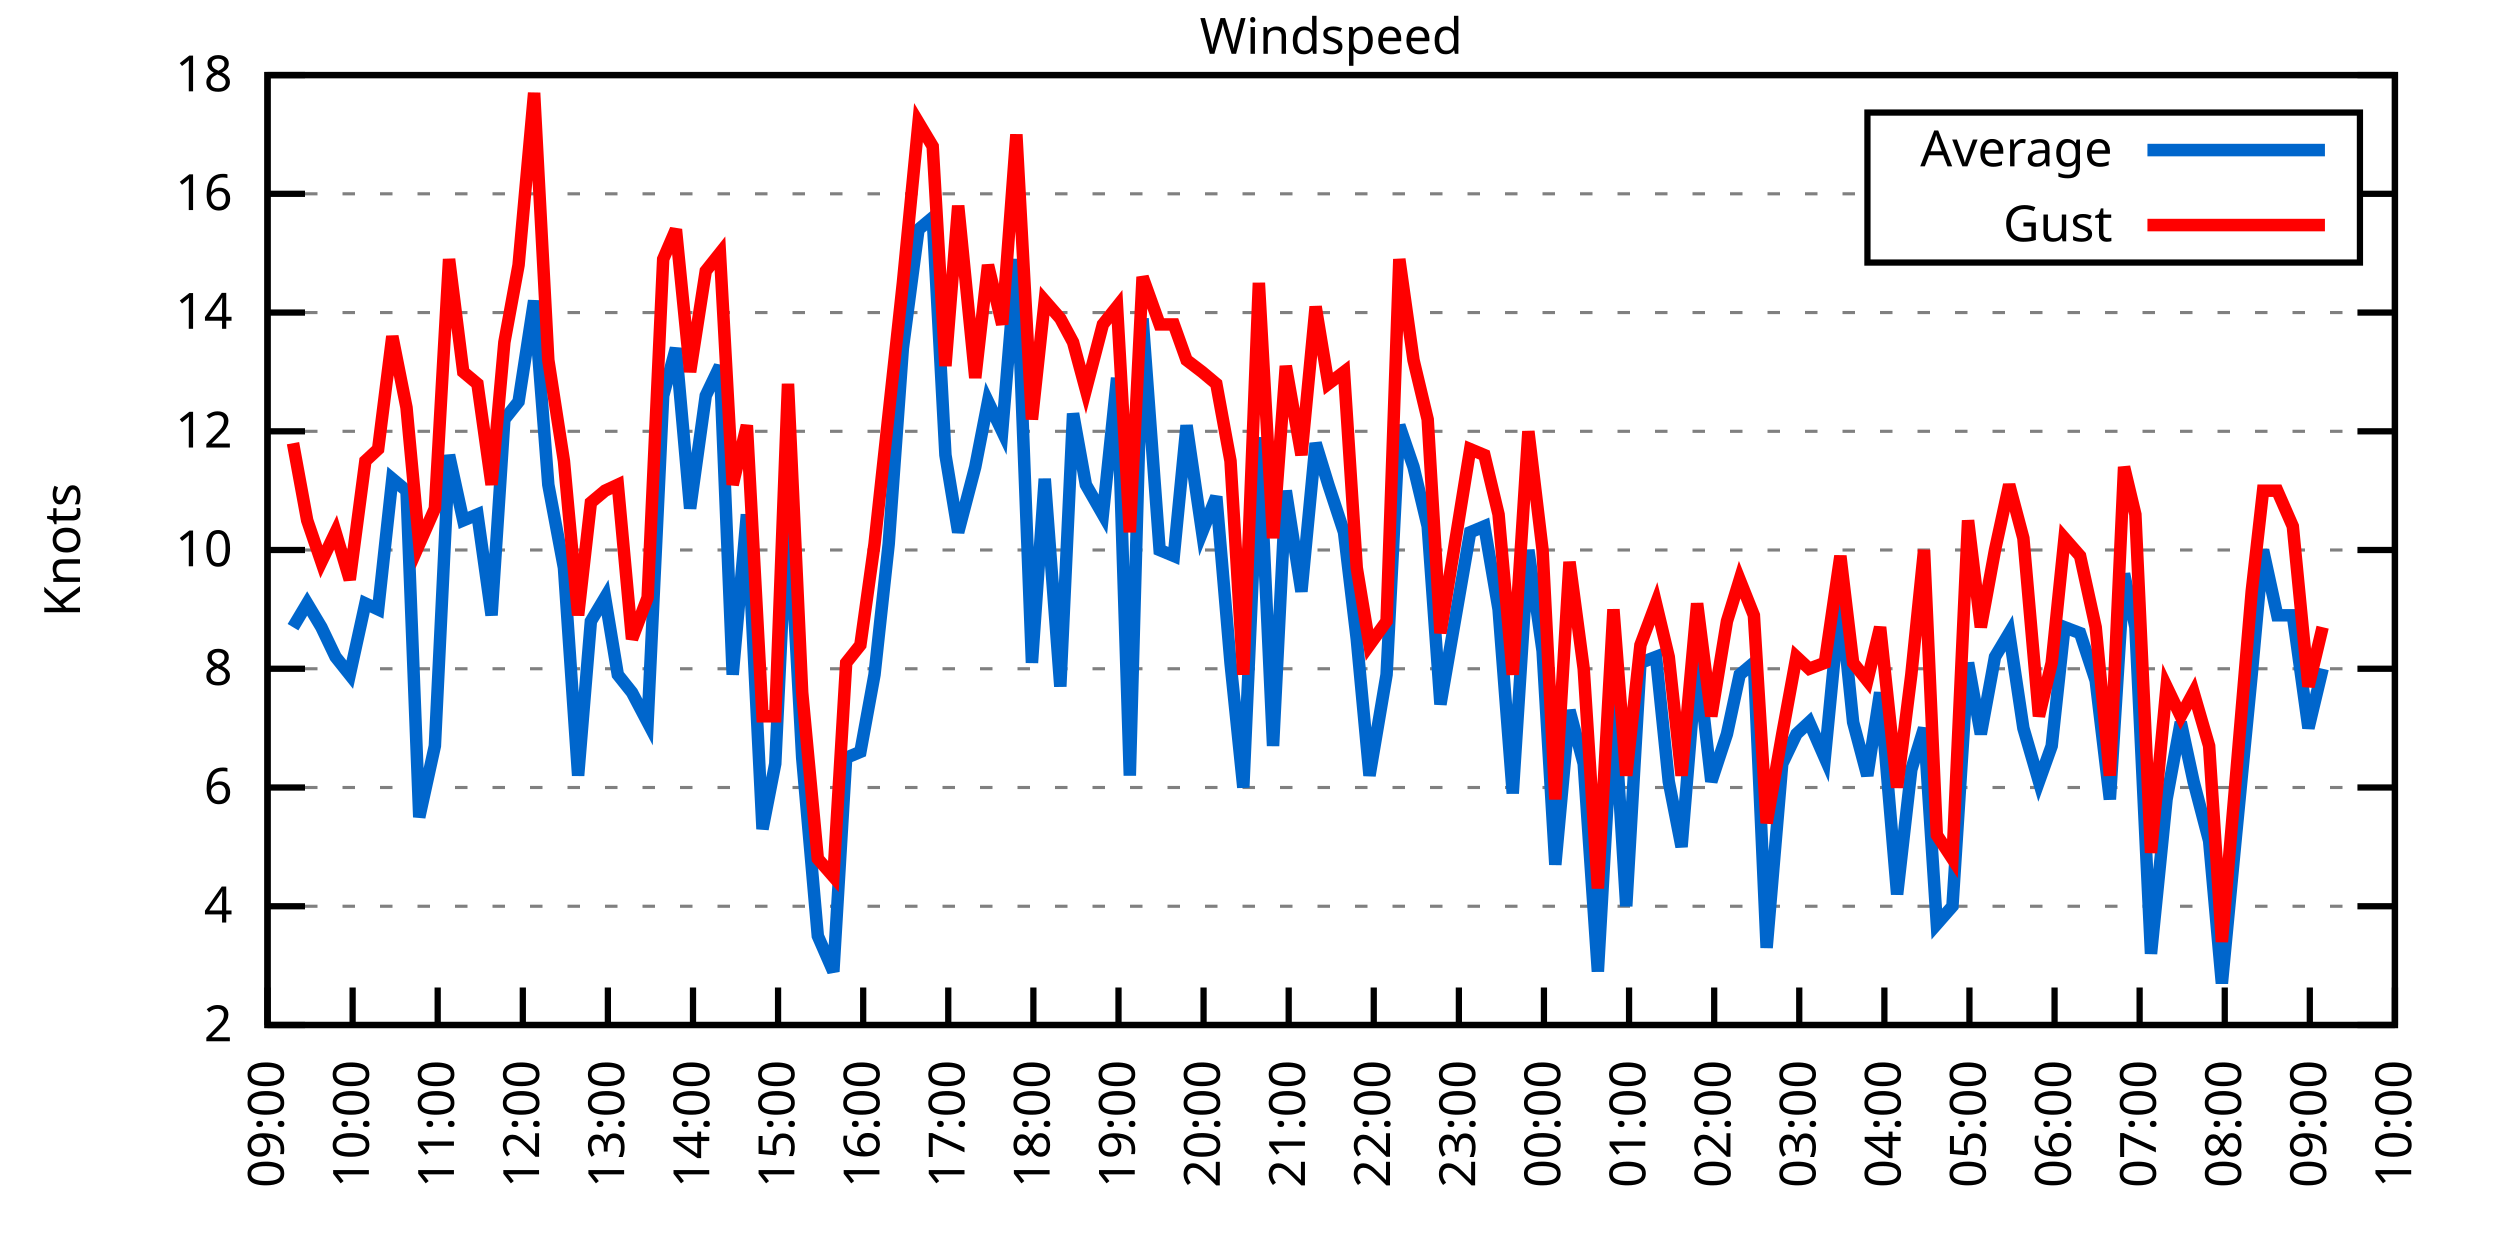
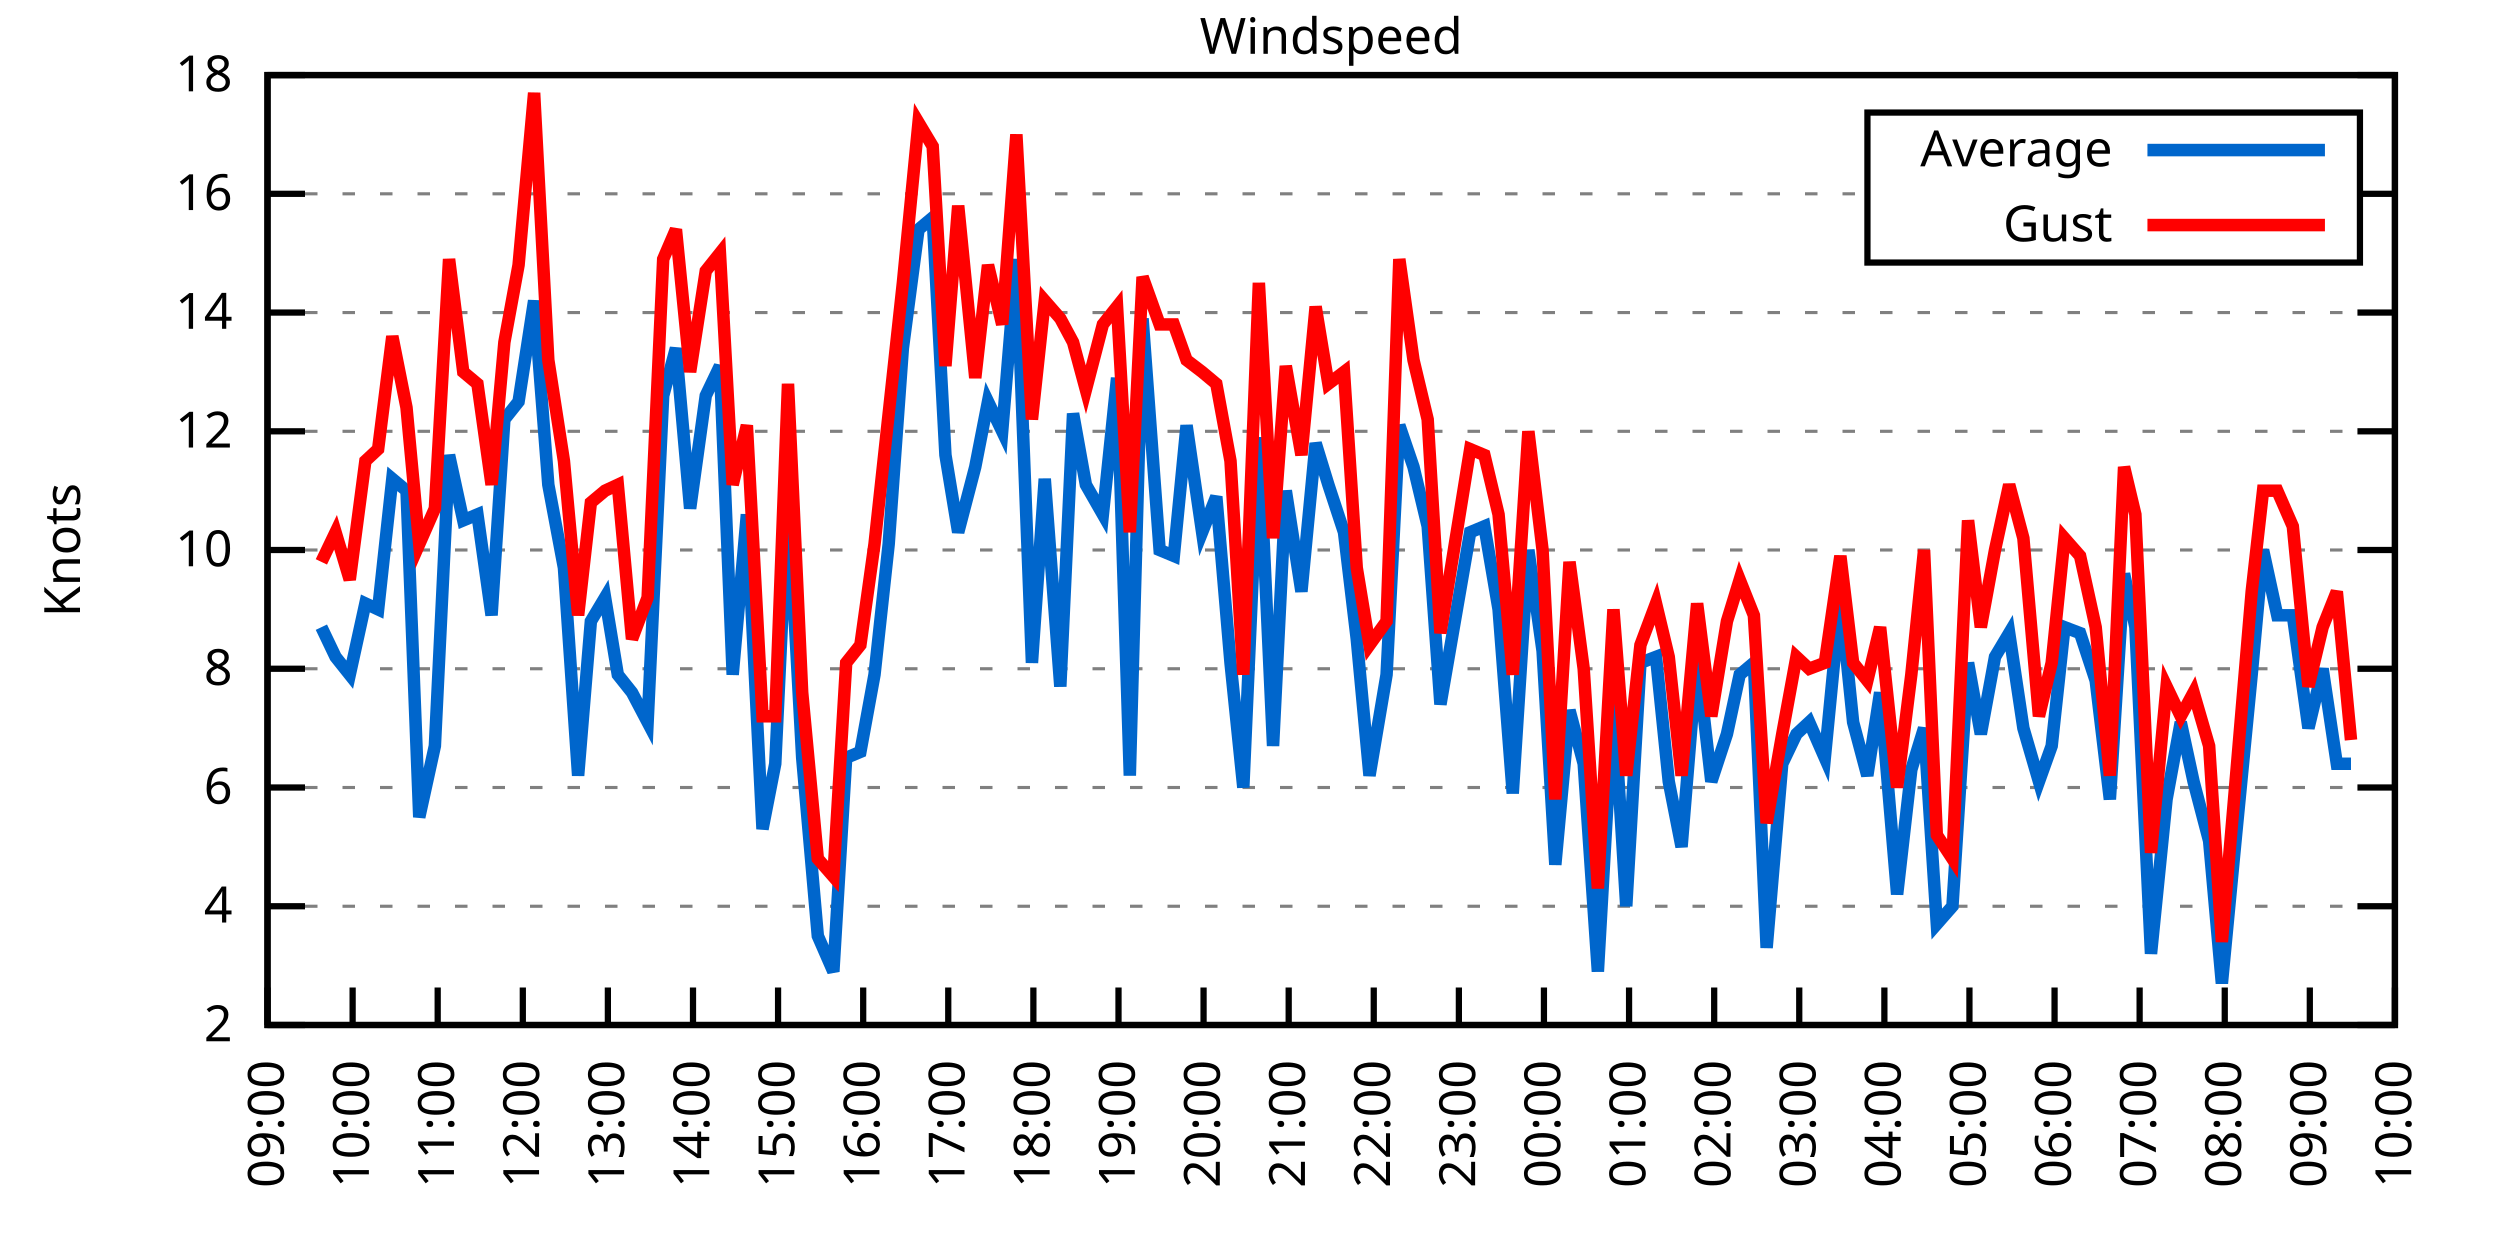
<svg xmlns="http://www.w3.org/2000/svg" xmlns:xlink="http://www.w3.org/1999/xlink" width="400" height="200" viewBox="0 0 400 200">
  <g id="gnuplot_canvas">
    <rect x="0" y="0" width="400" height="200" fill="none" />
    <defs>
      <circle id="gpDot" r="0.5" stroke-width="0.5" stroke="currentColor" />
      <path id="gpPt0" stroke-width="0.333" stroke="currentColor" d="M-1,0 h2 M0,-1 v2" />
      <path id="gpPt1" stroke-width="0.333" stroke="currentColor" d="M-1,-1 L1,1 M1,-1 L-1,1" />
      <path id="gpPt2" stroke-width="0.333" stroke="currentColor" d="M-1,0 L1,0 M0,-1 L0,1 M-1,-1 L1,1 M-1,1 L1,-1" />
      <rect id="gpPt3" stroke-width="0.333" stroke="currentColor" x="-1" y="-1" width="2" height="2" />
      <rect id="gpPt4" stroke-width="0.333" stroke="currentColor" fill="currentColor" x="-1" y="-1" width="2" height="2" />
      <circle id="gpPt5" stroke-width="0.333" stroke="currentColor" cx="0" cy="0" r="1" />
      <use xlink:href="#gpPt5" id="gpPt6" fill="currentColor" stroke="none" />
      <path id="gpPt7" stroke-width="0.333" stroke="currentColor" d="M0,-1.33 L-1.33,0.67 L1.33,0.67 z" />
      <use xlink:href="#gpPt7" id="gpPt8" fill="currentColor" stroke="none" />
      <use xlink:href="#gpPt7" id="gpPt9" stroke="currentColor" transform="rotate(180)" />
      <use xlink:href="#gpPt9" id="gpPt10" fill="currentColor" stroke="none" />
      <use xlink:href="#gpPt3" id="gpPt11" stroke="currentColor" transform="rotate(45)" />
      <use xlink:href="#gpPt11" id="gpPt12" fill="currentColor" stroke="none" />
      <path id="gpPt13" stroke-width="0.333" stroke="currentColor" d="M0,1.330 L1.265,0.411 L0.782,-1.067 L-0.782,-1.076 L-1.265,0.411 z" />
      <use xlink:href="#gpPt13" id="gpPt14" fill="currentColor" stroke="none" />
      <filter id="textbox" filterUnits="objectBoundingBox" x="0" y="0" height="1" width="1">
        <feFlood flood-color="white" flood-opacity="1" result="bgnd" />
        <feComposite in="SourceGraphic" in2="bgnd" operator="atop" />
      </filter>
      <filter id="greybox" filterUnits="objectBoundingBox" x="0" y="0" height="1" width="1">
        <feFlood flood-color="lightgrey" flood-opacity="1" result="grey" />
        <feComposite in="SourceGraphic" in2="grey" operator="atop" />
      </filter>
    </defs>
    <g fill="none" color="white" stroke="currentColor" stroke-width="1.00" stroke-linecap="butt" stroke-linejoin="miter">
</g>
    <g fill="none" color="black" stroke="currentColor" stroke-width="1.00" stroke-linecap="butt" stroke-linejoin="miter">
      <g stroke="none" shape-rendering="crispEdges">
        <polygon fill="rgb(255, 255, 255)" points="42.80,164.00 383.18,164.00 383.18,12.02 42.80,12.02 " />
      </g>
    </g>
    <g fill="none" color="black" stroke="currentColor" stroke-width="1.00" stroke-linecap="butt" stroke-linejoin="miter">
</g>
    <g fill="none" color="black" stroke="black" stroke-width="0.50" stroke-linecap="butt" stroke-linejoin="miter">
</g>
    <g fill="none" color="gray" stroke="currentColor" stroke-width="0.50" stroke-linecap="butt" stroke-linejoin="miter">
      <path stroke="gray" stroke-dasharray="2,4" class="gridline" d="M42.80,164.00 L383.19,164.00  " />
    </g>
    <g fill="none" color="gray" stroke="gray" stroke-width="1.00" stroke-linecap="butt" stroke-linejoin="miter">
</g>
    <g fill="none" color="black" stroke="currentColor" stroke-width="1.00" stroke-linecap="butt" stroke-linejoin="miter">
      <path stroke="black" d="M42.80,164.00 L48.80,164.00 M383.19,164.00 L377.19,164.00  " />
      <g transform="translate(37.20,166.60)" stroke="none" fill="black" font-family="Sans" font-size="8.00" text-anchor="end">
        <text>
          <tspan font-family="Sans"> 2</tspan>
        </text>
      </g>
    </g>
    <g fill="none" color="black" stroke="currentColor" stroke-width="1.00" stroke-linecap="butt" stroke-linejoin="miter">
</g>
    <g fill="none" color="black" stroke="black" stroke-width="0.50" stroke-linecap="butt" stroke-linejoin="miter">
</g>
    <g fill="none" color="gray" stroke="currentColor" stroke-width="0.50" stroke-linecap="butt" stroke-linejoin="miter">
      <path stroke="gray" stroke-dasharray="2,4" class="gridline" d="M42.80,145.00 L383.19,145.00  " />
    </g>
    <g fill="none" color="gray" stroke="gray" stroke-width="1.00" stroke-linecap="butt" stroke-linejoin="miter">
</g>
    <g fill="none" color="black" stroke="currentColor" stroke-width="1.00" stroke-linecap="butt" stroke-linejoin="miter">
      <path stroke="black" d="M42.80,145.00 L48.80,145.00 M383.19,145.00 L377.19,145.00  " />
      <g transform="translate(37.20,147.60)" stroke="none" fill="black" font-family="Sans" font-size="8.00" text-anchor="end">
        <text>
          <tspan font-family="Sans"> 4</tspan>
        </text>
      </g>
    </g>
    <g fill="none" color="black" stroke="currentColor" stroke-width="1.00" stroke-linecap="butt" stroke-linejoin="miter">
</g>
    <g fill="none" color="black" stroke="black" stroke-width="0.50" stroke-linecap="butt" stroke-linejoin="miter">
</g>
    <g fill="none" color="gray" stroke="currentColor" stroke-width="0.50" stroke-linecap="butt" stroke-linejoin="miter">
      <path stroke="gray" stroke-dasharray="2,4" class="gridline" d="M42.80,126.00 L383.19,126.00  " />
    </g>
    <g fill="none" color="gray" stroke="gray" stroke-width="1.00" stroke-linecap="butt" stroke-linejoin="miter">
</g>
    <g fill="none" color="black" stroke="currentColor" stroke-width="1.00" stroke-linecap="butt" stroke-linejoin="miter">
      <path stroke="black" d="M42.80,126.00 L48.80,126.00 M383.19,126.00 L377.19,126.00  " />
      <g transform="translate(37.20,128.60)" stroke="none" fill="black" font-family="Sans" font-size="8.00" text-anchor="end">
        <text>
          <tspan font-family="Sans"> 6</tspan>
        </text>
      </g>
    </g>
    <g fill="none" color="black" stroke="currentColor" stroke-width="1.00" stroke-linecap="butt" stroke-linejoin="miter">
</g>
    <g fill="none" color="black" stroke="black" stroke-width="0.50" stroke-linecap="butt" stroke-linejoin="miter">
</g>
    <g fill="none" color="gray" stroke="currentColor" stroke-width="0.50" stroke-linecap="butt" stroke-linejoin="miter">
      <path stroke="gray" stroke-dasharray="2,4" class="gridline" d="M42.80,107.00 L383.19,107.00  " />
    </g>
    <g fill="none" color="gray" stroke="gray" stroke-width="1.00" stroke-linecap="butt" stroke-linejoin="miter">
</g>
    <g fill="none" color="black" stroke="currentColor" stroke-width="1.00" stroke-linecap="butt" stroke-linejoin="miter">
      <path stroke="black" d="M42.80,107.00 L48.80,107.00 M383.19,107.00 L377.19,107.00  " />
      <g transform="translate(37.20,109.60)" stroke="none" fill="black" font-family="Sans" font-size="8.00" text-anchor="end">
        <text>
          <tspan font-family="Sans"> 8</tspan>
        </text>
      </g>
    </g>
    <g fill="none" color="black" stroke="currentColor" stroke-width="1.00" stroke-linecap="butt" stroke-linejoin="miter">
</g>
    <g fill="none" color="black" stroke="black" stroke-width="0.50" stroke-linecap="butt" stroke-linejoin="miter">
</g>
    <g fill="none" color="gray" stroke="currentColor" stroke-width="0.50" stroke-linecap="butt" stroke-linejoin="miter">
      <path stroke="gray" stroke-dasharray="2,4" class="gridline" d="M42.80,88.00 L383.19,88.00  " />
    </g>
    <g fill="none" color="gray" stroke="gray" stroke-width="1.00" stroke-linecap="butt" stroke-linejoin="miter">
</g>
    <g fill="none" color="black" stroke="currentColor" stroke-width="1.00" stroke-linecap="butt" stroke-linejoin="miter">
      <path stroke="black" d="M42.80,88.00 L48.80,88.00 M383.19,88.00 L377.19,88.00  " />
      <g transform="translate(37.20,90.60)" stroke="none" fill="black" font-family="Sans" font-size="8.00" text-anchor="end">
        <text>
          <tspan font-family="Sans"> 10</tspan>
        </text>
      </g>
    </g>
    <g fill="none" color="black" stroke="currentColor" stroke-width="1.00" stroke-linecap="butt" stroke-linejoin="miter">
</g>
    <g fill="none" color="black" stroke="black" stroke-width="0.50" stroke-linecap="butt" stroke-linejoin="miter">
</g>
    <g fill="none" color="gray" stroke="currentColor" stroke-width="0.50" stroke-linecap="butt" stroke-linejoin="miter">
      <path stroke="gray" stroke-dasharray="2,4" class="gridline" d="M42.80,69.01 L383.19,69.01  " />
    </g>
    <g fill="none" color="gray" stroke="gray" stroke-width="1.00" stroke-linecap="butt" stroke-linejoin="miter">
</g>
    <g fill="none" color="black" stroke="currentColor" stroke-width="1.00" stroke-linecap="butt" stroke-linejoin="miter">
      <path stroke="black" d="M42.80,69.01 L48.80,69.01 M383.19,69.01 L377.19,69.01  " />
      <g transform="translate(37.20,71.61)" stroke="none" fill="black" font-family="Sans" font-size="8.00" text-anchor="end">
        <text>
          <tspan font-family="Sans"> 12</tspan>
        </text>
      </g>
    </g>
    <g fill="none" color="black" stroke="currentColor" stroke-width="1.00" stroke-linecap="butt" stroke-linejoin="miter">
</g>
    <g fill="none" color="black" stroke="black" stroke-width="0.50" stroke-linecap="butt" stroke-linejoin="miter">
</g>
    <g fill="none" color="gray" stroke="currentColor" stroke-width="0.50" stroke-linecap="butt" stroke-linejoin="miter">
      <path stroke="gray" stroke-dasharray="2,4" class="gridline" d="M42.80,50.01 L383.19,50.01  " />
    </g>
    <g fill="none" color="gray" stroke="gray" stroke-width="1.00" stroke-linecap="butt" stroke-linejoin="miter">
</g>
    <g fill="none" color="black" stroke="currentColor" stroke-width="1.00" stroke-linecap="butt" stroke-linejoin="miter">
      <path stroke="black" d="M42.80,50.01 L48.80,50.01 M383.19,50.01 L377.19,50.01  " />
      <g transform="translate(37.20,52.61)" stroke="none" fill="black" font-family="Sans" font-size="8.00" text-anchor="end">
        <text>
          <tspan font-family="Sans"> 14</tspan>
        </text>
      </g>
    </g>
    <g fill="none" color="black" stroke="currentColor" stroke-width="1.00" stroke-linecap="butt" stroke-linejoin="miter">
</g>
    <g fill="none" color="black" stroke="black" stroke-width="0.50" stroke-linecap="butt" stroke-linejoin="miter">
</g>
    <g fill="none" color="gray" stroke="currentColor" stroke-width="0.50" stroke-linecap="butt" stroke-linejoin="miter">
      <path stroke="gray" stroke-dasharray="2,4" class="gridline" d="M42.80,31.01 L298.79,31.01 M377.59,31.01 L383.19,31.01  " />
    </g>
    <g fill="none" color="gray" stroke="gray" stroke-width="1.00" stroke-linecap="butt" stroke-linejoin="miter">
</g>
    <g fill="none" color="black" stroke="currentColor" stroke-width="1.00" stroke-linecap="butt" stroke-linejoin="miter">
      <path stroke="black" d="M42.80,31.01 L48.80,31.01 M383.19,31.01 L377.19,31.01  " />
      <g transform="translate(37.20,33.61)" stroke="none" fill="black" font-family="Sans" font-size="8.00" text-anchor="end">
        <text>
          <tspan font-family="Sans"> 16</tspan>
        </text>
      </g>
    </g>
    <g fill="none" color="black" stroke="currentColor" stroke-width="1.00" stroke-linecap="butt" stroke-linejoin="miter">
</g>
    <g fill="none" color="black" stroke="black" stroke-width="0.50" stroke-linecap="butt" stroke-linejoin="miter">
</g>
    <g fill="none" color="gray" stroke="currentColor" stroke-width="0.50" stroke-linecap="butt" stroke-linejoin="miter">
      <path stroke="gray" stroke-dasharray="2,4" class="gridline" d="M42.80,12.01 L383.19,12.01  " />
    </g>
    <g fill="none" color="gray" stroke="gray" stroke-width="1.00" stroke-linecap="butt" stroke-linejoin="miter">
</g>
    <g fill="none" color="black" stroke="currentColor" stroke-width="1.00" stroke-linecap="butt" stroke-linejoin="miter">
      <path stroke="black" d="M42.80,12.01 L48.80,12.01 M383.19,12.01 L377.19,12.01  " />
      <g transform="translate(37.20,14.61)" stroke="none" fill="black" font-family="Sans" font-size="8.00" text-anchor="end">
        <text>
          <tspan font-family="Sans"> 18</tspan>
        </text>
      </g>
    </g>
    <g fill="none" color="black" stroke="currentColor" stroke-width="1.00" stroke-linecap="butt" stroke-linejoin="miter">
      <path stroke="black" d="M42.80,164.00 L42.80,158.00  " />
      <g transform="translate(45.40,169.60) rotate(270.00)" stroke="none" fill="black" font-family="Sans" font-size="8.00" text-anchor="end">
        <text>
          <tspan font-family="Sans">09:00</tspan>
        </text>
      </g>
    </g>
    <g fill="none" color="black" stroke="currentColor" stroke-width="1.00" stroke-linecap="butt" stroke-linejoin="miter">
      <path stroke="black" d="M56.42,164.00 L56.42,158.00  " />
      <g transform="translate(59.02,169.60) rotate(270.00)" stroke="none" fill="black" font-family="Sans" font-size="8.00" text-anchor="end">
        <text>
          <tspan font-family="Sans">10:00</tspan>
        </text>
      </g>
    </g>
    <g fill="none" color="black" stroke="currentColor" stroke-width="1.00" stroke-linecap="butt" stroke-linejoin="miter">
      <path stroke="black" d="M70.03,164.00 L70.03,158.00  " />
      <g transform="translate(72.63,169.60) rotate(270.00)" stroke="none" fill="black" font-family="Sans" font-size="8.00" text-anchor="end">
        <text>
          <tspan font-family="Sans">11:00</tspan>
        </text>
      </g>
    </g>
    <g fill="none" color="black" stroke="currentColor" stroke-width="1.00" stroke-linecap="butt" stroke-linejoin="miter">
      <path stroke="black" d="M83.65,164.00 L83.65,158.00  " />
      <g transform="translate(86.25,169.60) rotate(270.00)" stroke="none" fill="black" font-family="Sans" font-size="8.00" text-anchor="end">
        <text>
          <tspan font-family="Sans">12:00</tspan>
        </text>
      </g>
    </g>
    <g fill="none" color="black" stroke="currentColor" stroke-width="1.00" stroke-linecap="butt" stroke-linejoin="miter">
      <path stroke="black" d="M97.26,164.00 L97.26,158.00  " />
      <g transform="translate(99.86,169.60) rotate(270.00)" stroke="none" fill="black" font-family="Sans" font-size="8.00" text-anchor="end">
        <text>
          <tspan font-family="Sans">13:00</tspan>
        </text>
      </g>
    </g>
    <g fill="none" color="black" stroke="currentColor" stroke-width="1.00" stroke-linecap="butt" stroke-linejoin="miter">
      <path stroke="black" d="M110.88,164.00 L110.88,158.00  " />
      <g transform="translate(113.48,169.60) rotate(270.00)" stroke="none" fill="black" font-family="Sans" font-size="8.00" text-anchor="end">
        <text>
          <tspan font-family="Sans">14:00</tspan>
        </text>
      </g>
    </g>
    <g fill="none" color="black" stroke="currentColor" stroke-width="1.00" stroke-linecap="butt" stroke-linejoin="miter">
      <path stroke="black" d="M124.49,164.00 L124.49,158.00  " />
      <g transform="translate(127.09,169.60) rotate(270.00)" stroke="none" fill="black" font-family="Sans" font-size="8.00" text-anchor="end">
        <text>
          <tspan font-family="Sans">15:00</tspan>
        </text>
      </g>
    </g>
    <g fill="none" color="black" stroke="currentColor" stroke-width="1.00" stroke-linecap="butt" stroke-linejoin="miter">
      <path stroke="black" d="M138.11,164.00 L138.11,158.00  " />
      <g transform="translate(140.71,169.60) rotate(270.00)" stroke="none" fill="black" font-family="Sans" font-size="8.00" text-anchor="end">
        <text>
          <tspan font-family="Sans">16:00</tspan>
        </text>
      </g>
    </g>
    <g fill="none" color="black" stroke="currentColor" stroke-width="1.00" stroke-linecap="butt" stroke-linejoin="miter">
      <path stroke="black" d="M151.72,164.00 L151.72,158.00  " />
      <g transform="translate(154.32,169.60) rotate(270.00)" stroke="none" fill="black" font-family="Sans" font-size="8.00" text-anchor="end">
        <text>
          <tspan font-family="Sans">17:00</tspan>
        </text>
      </g>
    </g>
    <g fill="none" color="black" stroke="currentColor" stroke-width="1.00" stroke-linecap="butt" stroke-linejoin="miter">
      <path stroke="black" d="M165.34,164.00 L165.34,158.00  " />
      <g transform="translate(167.94,169.60) rotate(270.00)" stroke="none" fill="black" font-family="Sans" font-size="8.00" text-anchor="end">
        <text>
          <tspan font-family="Sans">18:00</tspan>
        </text>
      </g>
    </g>
    <g fill="none" color="black" stroke="currentColor" stroke-width="1.00" stroke-linecap="butt" stroke-linejoin="miter">
      <path stroke="black" d="M178.96,164.00 L178.96,158.00  " />
      <g transform="translate(181.56,169.60) rotate(270.00)" stroke="none" fill="black" font-family="Sans" font-size="8.00" text-anchor="end">
        <text>
          <tspan font-family="Sans">19:00</tspan>
        </text>
      </g>
    </g>
    <g fill="none" color="black" stroke="currentColor" stroke-width="1.00" stroke-linecap="butt" stroke-linejoin="miter">
      <path stroke="black" d="M192.57,164.00 L192.57,158.00  " />
      <g transform="translate(195.17,169.60) rotate(270.00)" stroke="none" fill="black" font-family="Sans" font-size="8.00" text-anchor="end">
        <text>
          <tspan font-family="Sans">20:00</tspan>
        </text>
      </g>
    </g>
    <g fill="none" color="black" stroke="currentColor" stroke-width="1.00" stroke-linecap="butt" stroke-linejoin="miter">
      <path stroke="black" d="M206.19,164.00 L206.19,158.00  " />
      <g transform="translate(208.79,169.60) rotate(270.00)" stroke="none" fill="black" font-family="Sans" font-size="8.00" text-anchor="end">
        <text>
          <tspan font-family="Sans">21:00</tspan>
        </text>
      </g>
    </g>
    <g fill="none" color="black" stroke="currentColor" stroke-width="1.00" stroke-linecap="butt" stroke-linejoin="miter">
      <path stroke="black" d="M219.80,164.00 L219.80,158.00  " />
      <g transform="translate(222.40,169.60) rotate(270.00)" stroke="none" fill="black" font-family="Sans" font-size="8.00" text-anchor="end">
        <text>
          <tspan font-family="Sans">22:00</tspan>
        </text>
      </g>
    </g>
    <g fill="none" color="black" stroke="currentColor" stroke-width="1.00" stroke-linecap="butt" stroke-linejoin="miter">
      <path stroke="black" d="M233.42,164.00 L233.42,158.00  " />
      <g transform="translate(236.02,169.60) rotate(270.00)" stroke="none" fill="black" font-family="Sans" font-size="8.00" text-anchor="end">
        <text>
          <tspan font-family="Sans">23:00</tspan>
        </text>
      </g>
    </g>
    <g fill="none" color="black" stroke="currentColor" stroke-width="1.00" stroke-linecap="butt" stroke-linejoin="miter">
      <path stroke="black" d="M247.03,164.00 L247.03,158.00  " />
      <g transform="translate(249.63,169.60) rotate(270.00)" stroke="none" fill="black" font-family="Sans" font-size="8.00" text-anchor="end">
        <text>
          <tspan font-family="Sans">00:00</tspan>
        </text>
      </g>
    </g>
    <g fill="none" color="black" stroke="currentColor" stroke-width="1.00" stroke-linecap="butt" stroke-linejoin="miter">
      <path stroke="black" d="M260.65,164.00 L260.65,158.00  " />
      <g transform="translate(263.25,169.60) rotate(270.00)" stroke="none" fill="black" font-family="Sans" font-size="8.00" text-anchor="end">
        <text>
          <tspan font-family="Sans">01:00</tspan>
        </text>
      </g>
    </g>
    <g fill="none" color="black" stroke="currentColor" stroke-width="1.00" stroke-linecap="butt" stroke-linejoin="miter">
      <path stroke="black" d="M274.27,164.00 L274.27,158.00  " />
      <g transform="translate(276.87,169.60) rotate(270.00)" stroke="none" fill="black" font-family="Sans" font-size="8.00" text-anchor="end">
        <text>
          <tspan font-family="Sans">02:00</tspan>
        </text>
      </g>
    </g>
    <g fill="none" color="black" stroke="currentColor" stroke-width="1.00" stroke-linecap="butt" stroke-linejoin="miter">
      <path stroke="black" d="M287.88,164.00 L287.88,158.00  " />
      <g transform="translate(290.48,169.60) rotate(270.00)" stroke="none" fill="black" font-family="Sans" font-size="8.00" text-anchor="end">
        <text>
          <tspan font-family="Sans">03:00</tspan>
        </text>
      </g>
    </g>
    <g fill="none" color="black" stroke="currentColor" stroke-width="1.00" stroke-linecap="butt" stroke-linejoin="miter">
      <path stroke="black" d="M301.50,164.00 L301.50,158.00  " />
      <g transform="translate(304.10,169.60) rotate(270.00)" stroke="none" fill="black" font-family="Sans" font-size="8.00" text-anchor="end">
        <text>
          <tspan font-family="Sans">04:00</tspan>
        </text>
      </g>
    </g>
    <g fill="none" color="black" stroke="currentColor" stroke-width="1.00" stroke-linecap="butt" stroke-linejoin="miter">
      <path stroke="black" d="M315.11,164.00 L315.11,158.00  " />
      <g transform="translate(317.71,169.60) rotate(270.00)" stroke="none" fill="black" font-family="Sans" font-size="8.00" text-anchor="end">
        <text>
          <tspan font-family="Sans">05:00</tspan>
        </text>
      </g>
    </g>
    <g fill="none" color="black" stroke="currentColor" stroke-width="1.00" stroke-linecap="butt" stroke-linejoin="miter">
      <path stroke="black" d="M328.73,164.00 L328.73,158.00  " />
      <g transform="translate(331.33,169.60) rotate(270.00)" stroke="none" fill="black" font-family="Sans" font-size="8.00" text-anchor="end">
        <text>
          <tspan font-family="Sans">06:00</tspan>
        </text>
      </g>
    </g>
    <g fill="none" color="black" stroke="currentColor" stroke-width="1.00" stroke-linecap="butt" stroke-linejoin="miter">
      <path stroke="black" d="M342.34,164.00 L342.34,158.00  " />
      <g transform="translate(344.94,169.60) rotate(270.00)" stroke="none" fill="black" font-family="Sans" font-size="8.00" text-anchor="end">
        <text>
          <tspan font-family="Sans">07:00</tspan>
        </text>
      </g>
    </g>
    <g fill="none" color="black" stroke="currentColor" stroke-width="1.00" stroke-linecap="butt" stroke-linejoin="miter">
      <path stroke="black" d="M355.96,164.00 L355.96,158.00  " />
      <g transform="translate(358.56,169.60) rotate(270.00)" stroke="none" fill="black" font-family="Sans" font-size="8.00" text-anchor="end">
        <text>
          <tspan font-family="Sans">08:00</tspan>
        </text>
      </g>
    </g>
    <g fill="none" color="black" stroke="currentColor" stroke-width="1.00" stroke-linecap="butt" stroke-linejoin="miter">
      <path stroke="black" d="M369.57,164.00 L369.57,158.00  " />
      <g transform="translate(372.17,169.60) rotate(270.00)" stroke="none" fill="black" font-family="Sans" font-size="8.00" text-anchor="end">
        <text>
          <tspan font-family="Sans">09:00</tspan>
        </text>
      </g>
    </g>
    <g fill="none" color="black" stroke="currentColor" stroke-width="1.00" stroke-linecap="butt" stroke-linejoin="miter">
      <path stroke="black" d="M383.19,164.00 L383.19,158.00  " />
      <g transform="translate(385.79,169.60) rotate(270.00)" stroke="none" fill="black" font-family="Sans" font-size="8.00" text-anchor="end">
        <text>
          <tspan font-family="Sans">10:00</tspan>
        </text>
      </g>
    </g>
    <g fill="none" color="black" stroke="currentColor" stroke-width="1.00" stroke-linecap="butt" stroke-linejoin="miter">
</g>
    <g fill="none" color="black" stroke="currentColor" stroke-width="1.00" stroke-linecap="butt" stroke-linejoin="miter">
      <path stroke="black" d="M42.80,12.01 L42.80,164.00 L383.19,164.00 L383.19,12.01 L42.80,12.01 Z  " />
    </g>
    <g fill="none" color="black" stroke="currentColor" stroke-width="1.00" stroke-linecap="butt" stroke-linejoin="miter">
</g>
    <g fill="none" color="black" stroke="currentColor" stroke-width="1.00" stroke-linecap="butt" stroke-linejoin="miter">
      <path stroke="black" d="M298.79,42.01 L298.79,18.01 L377.59,18.01 L377.59,42.01 L298.79,42.01 Z  " />
    </g>
    <g id="Windspeed_plot_1">
      <g fill="none" color="white" stroke="black" stroke-width="2.00" stroke-linecap="butt" stroke-linejoin="miter">
</g>
      <g fill="none" color="black" stroke="currentColor" stroke-width="2.00" stroke-linecap="butt" stroke-linejoin="miter">
        <g transform="translate(337.99,26.61)" stroke="none" fill="black" font-family="Sans" font-size="8.00" text-anchor="end">
          <text>
            <tspan font-family="Sans">Average</tspan>
          </text>
        </g>
      </g>
      <g fill="none" color="black" stroke="currentColor" stroke-width="2.00" stroke-linecap="butt" stroke-linejoin="miter">
-         <path stroke="rgb(  0, 102, 204)" d="M343.59,24.01 L371.99,24.01 M46.88,100.35 L49.15,96.55 L51.42,100.35 L53.69,105.10 L55.96,107.95 L58.46,96.55   L60.50,97.50 L62.77,76.61 L65.04,78.51 L67.08,130.75 L69.58,119.35 L71.85,72.81 L74.12,83.26 L76.39,82.31   L78.65,98.45 L80.70,67.11 L82.97,64.26 L85.46,48.11 L87.73,77.56 L90.23,90.85 L92.50,124.10 L94.54,99.40   L96.81,95.60 L98.85,107.95 L101.12,110.80 L103.62,115.55 L106.11,63.31 L108.15,55.71 L110.42,81.36 L112.92,63.31   L115.19,58.56 L117.23,107.95 L119.50,82.31 L122.00,132.65 L124.04,122.20 L126.08,79.46 L128.35,121.25 L130.85,149.75   L133.34,155.45 L135.39,121.25 L137.66,120.30 L139.92,107.95 L142.19,87.06 L144.46,55.71 L146.96,36.71 L149.23,34.81   L151.27,72.81 L153.31,85.16 L156.04,74.71 L158.08,64.26 L160.35,69.01 L162.62,41.46 L165.11,106.05 L167.16,76.61   L169.65,109.85 L171.69,66.16 L173.74,77.56 L176.46,82.31 L178.73,60.46 L180.77,124.10 L182.81,50.96 L185.54,88.00   L187.81,88.95 L189.85,68.06 L192.34,85.16 L194.61,79.46 L196.88,106.05 L198.93,126.00 L201.42,69.96 L203.69,119.35   L205.73,78.51 L208.23,94.65 L210.50,70.91 L212.54,77.56 L215.04,85.16 L217.08,102.25 L219.12,124.10 L221.85,107.95   L223.89,68.06 L226.16,74.71 L228.43,84.21 L230.47,112.70 L235.23,85.16 L237.50,84.21 L239.77,97.50 L242.04,126.95   L244.54,88.00 L246.81,104.15 L248.85,138.35 L251.12,113.65 L253.39,122.20 L255.66,155.45 L258.15,111.75 L260.20,145.00   L262.47,106.05 L264.96,105.10 L267.00,125.05 L269.05,135.50 L271.54,105.10 L273.81,125.05 L276.31,117.45 L278.35,107.95   L280.62,106.05 L282.66,151.65 L285.16,122.20 L287.43,117.45 L289.47,115.55 L291.97,121.25 L294.46,95.60 L296.50,115.55   L298.77,124.10 L300.82,110.80 L303.54,143.10 L305.81,123.15 L307.85,116.50 L309.89,147.85 L312.39,145.00 L314.89,106.05   L316.93,117.45 L319.20,105.10 L321.47,101.30 L323.74,116.50 L326.23,125.05 L328.27,119.35 L330.32,100.35 L332.81,101.30   L335.31,108.90 L337.58,127.90 L339.85,91.80 L341.66,100.35 L344.16,152.60 L346.65,127.90 L348.92,115.55 L350.97,125.05   L353.46,134.55 L355.50,157.35 L357.77,133.60 L360.27,107.95 L362.09,88.00 L364.36,98.45 L366.85,98.45 L369.35,116.50   L371.62,107.00  " />
+         <path stroke="rgb(  0, 102, 204)" d="M343.59,24.01 L371.99,24.01 M51.42,100.35 L53.69,105.10 L55.96,107.95 L58.46,96.55 L60.50,97.50 L62.77,76.61   L65.04,78.51 L67.08,130.75 L69.58,119.35 L71.85,72.81 L74.12,83.26 L76.39,82.31 L78.65,98.45 L80.70,67.11   L82.97,64.26 L85.46,48.11 L87.73,77.56 L90.23,90.85 L92.50,124.10 L94.54,99.40 L96.81,95.60 L98.85,107.95   L101.12,110.80 L103.62,115.55 L106.11,63.31 L108.15,55.71 L110.42,81.36 L112.92,63.31 L115.19,58.56 L117.23,107.95   L119.50,82.31 L122.00,132.65 L124.04,122.20 L126.08,79.46 L128.35,121.25 L130.85,149.75 L133.34,155.45 L135.39,121.25   L137.66,120.30 L139.92,107.95 L142.19,87.06 L144.46,55.71 L146.96,36.71 L149.23,34.81 L151.27,72.81 L153.31,85.16   L156.04,74.71 L158.08,64.26 L160.35,69.01 L162.62,41.46 L165.11,106.05 L167.16,76.61 L169.65,109.85 L171.69,66.16   L173.74,77.56 L176.46,82.31 L178.73,60.46 L180.77,124.10 L182.81,50.96 L185.54,88.00 L187.81,88.95 L189.85,68.06   L192.34,85.16 L194.61,79.46 L196.88,106.05 L198.93,126.00 L201.42,69.96 L203.69,119.35 L205.73,78.51 L208.23,94.65   L210.50,70.91 L212.54,77.56 L215.04,85.16 L217.08,102.25 L219.12,124.10 L221.85,107.95 L223.89,68.06 L226.16,74.71   L228.43,84.21 L230.47,112.70 L235.23,85.16 L237.50,84.21 L239.77,97.50 L242.04,126.95 L244.54,88.00 L246.81,104.15   L248.85,138.35 L251.12,113.65 L253.39,122.20 L255.66,155.45 L258.15,111.75 L260.20,145.00 L262.47,106.05 L264.96,105.10   L267.00,125.05 L269.05,135.50 L271.54,105.10 L273.81,125.05 L276.31,117.45 L278.35,107.95 L280.62,106.05 L282.66,151.65   L285.16,122.20 L287.43,117.45 L289.47,115.55 L291.97,121.25 L294.46,95.60 L296.50,115.55 L298.77,124.10 L300.82,110.80   L303.54,143.10 L305.81,123.15 L307.85,116.50 L309.89,147.85 L312.39,145.00 L314.89,106.05 L316.93,117.45 L319.20,105.10   L321.47,101.30 L323.74,116.50 L326.23,125.05 L328.27,119.35 L330.32,100.35 L332.81,101.30 L335.31,108.90 L337.58,127.90   L339.85,91.80 L341.66,100.35 L344.16,152.60 L346.65,127.90 L348.92,115.55 L350.97,125.05 L353.46,134.55 L355.50,157.35   L357.77,133.60 L360.27,107.95 L362.09,88.00 L364.36,98.45 L366.85,98.45 L369.35,116.50 L371.62,107.00 L373.89,122.20   L376.16,122.20  " />
      </g>
    </g>
    <g id="Windspeed_plot_2">
      <g fill="none" color="black" stroke="currentColor" stroke-width="2.00" stroke-linecap="butt" stroke-linejoin="miter">
        <g transform="translate(337.99,38.61)" stroke="none" fill="black" font-family="Sans" font-size="8.00" text-anchor="end">
          <text>
            <tspan font-family="Sans">Gust</tspan>
          </text>
        </g>
      </g>
      <g fill="none" color="black" stroke="currentColor" stroke-width="2.00" stroke-linecap="butt" stroke-linejoin="miter">
-         <path stroke="rgb(255,   0,   0)" d="M343.59,36.01 L371.99,36.01 M46.88,70.91 L49.15,83.26 L51.42,89.90 L53.69,85.16 L55.96,92.75 L58.46,73.76   L60.50,71.86 L62.77,53.81 L65.04,65.21 L67.08,87.06 L69.58,81.36 L71.85,41.46 L74.12,59.51 L76.39,61.41   L78.65,77.56 L80.70,54.76 L82.97,42.41 L85.46,14.86 L87.73,57.61 L90.23,73.76 L92.50,98.45 L94.54,80.41   L96.81,78.51 L98.85,77.56 L101.12,102.25 L103.62,95.60 L106.11,41.46 L108.15,36.71 L110.42,59.51 L112.92,43.36   L115.19,40.51 L117.23,77.56 L119.50,68.06 L122.00,114.60 L124.04,114.60 L126.08,61.41 L128.35,110.80 L130.85,137.40   L133.34,140.25 L135.39,106.05 L137.66,103.20 L139.92,87.06 L142.19,66.16 L144.46,45.26 L146.96,19.61 L149.23,23.41   L151.27,58.56 L153.31,32.91 L156.04,60.46 L158.08,42.41 L160.35,51.91 L162.62,21.51 L165.11,67.11 L167.16,48.11   L169.65,50.96 L171.69,54.76 L173.74,62.36 L176.46,51.91 L178.73,49.06 L180.77,85.16 L182.81,44.31 L185.54,51.91   L187.81,51.91 L189.85,57.61 L192.34,59.51 L194.61,61.41 L196.88,73.76 L198.93,107.95 L201.42,45.26 L203.69,86.11   L205.73,58.56 L208.23,72.81 L210.50,49.06 L212.54,61.41 L215.04,59.51 L217.08,90.85 L219.12,103.20 L221.85,99.40   L223.89,41.46 L226.16,57.61 L228.43,67.11 L230.47,101.30 L235.23,71.86 L237.50,72.81 L239.77,82.31 L242.04,107.95   L244.54,69.01 L246.81,88.00 L248.85,127.90 L251.12,89.90 L253.39,107.00 L255.66,142.15 L258.15,97.50 L260.20,124.10   L262.47,103.20 L264.96,96.55 L267.00,105.10 L269.05,124.10 L271.54,96.55 L273.81,114.60 L276.31,99.40 L278.35,92.75   L280.62,98.45 L282.66,131.70 L285.16,117.45 L287.43,105.10 L289.47,107.00 L291.97,106.05 L294.46,88.95 L296.50,106.05   L298.77,108.90 L300.82,100.35 L303.54,126.00 L305.81,107.95 L307.85,88.00 L309.89,133.60 L312.39,137.40 L314.89,83.26   L316.93,100.35 L319.20,88.00 L321.47,77.56 L323.74,86.11 L326.23,114.60 L328.27,106.05 L330.32,86.11 L332.81,88.95   L335.31,100.35 L337.58,124.10 L339.85,74.71 L341.66,82.31 L344.16,136.45 L346.65,109.85 L348.92,114.60 L350.97,110.80   L353.46,119.35 L355.50,150.70 L357.77,124.10 L360.27,94.65 L362.09,78.51 L364.36,78.51 L366.85,84.21 L369.35,109.85   L371.62,100.35  " />
+         <path stroke="rgb(255,   0,   0)" d="M343.59,36.01 L371.99,36.01 M51.42,89.90 L53.69,85.16 L55.96,92.75 L58.46,73.76 L60.50,71.86 L62.77,53.81   L65.04,65.21 L67.08,87.06 L69.58,81.36 L71.85,41.46 L74.12,59.51 L76.39,61.41 L78.65,77.56 L80.70,54.76   L82.97,42.41 L85.46,14.86 L87.73,57.61 L90.23,73.76 L92.50,98.45 L94.54,80.41 L96.81,78.51 L98.85,77.56   L101.12,102.25 L103.62,95.60 L106.11,41.46 L108.15,36.71 L110.42,59.51 L112.92,43.36 L115.19,40.51 L117.23,77.56   L119.50,68.06 L122.00,114.60 L124.04,114.60 L126.08,61.41 L128.35,110.80 L130.85,137.40 L133.34,140.25 L135.39,106.05   L137.66,103.20 L139.92,87.06 L142.19,66.16 L144.46,45.26 L146.96,19.61 L149.23,23.41 L151.27,58.56 L153.31,32.91   L156.04,60.46 L158.08,42.41 L160.35,51.91 L162.62,21.51 L165.11,67.11 L167.16,48.11 L169.65,50.96 L171.69,54.76   L173.74,62.36 L176.46,51.91 L178.73,49.06 L180.77,85.16 L182.81,44.31 L185.54,51.91 L187.81,51.91 L189.85,57.61   L192.34,59.51 L194.61,61.41 L196.88,73.76 L198.93,107.95 L201.42,45.26 L203.69,86.11 L205.73,58.56 L208.23,72.81   L210.50,49.06 L212.54,61.41 L215.04,59.51 L217.08,90.85 L219.12,103.20 L221.85,99.40 L223.89,41.46 L226.16,57.61   L228.43,67.11 L230.47,101.30 L235.23,71.86 L237.50,72.81 L239.77,82.31 L242.04,107.95 L244.54,69.01 L246.81,88.00   L248.85,127.90 L251.12,89.90 L253.39,107.00 L255.66,142.15 L258.15,97.50 L260.20,124.10 L262.47,103.20 L264.96,96.55   L267.00,105.10 L269.05,124.10 L271.54,96.55 L273.81,114.60 L276.31,99.40 L278.35,92.75 L280.62,98.45 L282.66,131.70   L285.16,117.45 L287.43,105.10 L289.47,107.00 L291.97,106.05 L294.46,88.95 L296.50,106.05 L298.77,108.90 L300.82,100.35   L303.54,126.00 L305.81,107.95 L307.85,88.00 L309.89,133.60 L312.39,137.40 L314.89,83.26 L316.93,100.35 L319.20,88.00   L321.47,77.56 L323.74,86.11 L326.23,114.60 L328.27,106.05 L330.32,86.11 L332.81,88.95 L335.31,100.35 L337.58,124.10   L339.85,74.71 L341.66,82.31 L344.16,136.45 L346.65,109.85 L348.92,114.60 L350.97,110.80 L353.46,119.35 L355.50,150.70   L357.77,124.10 L360.27,94.65 L362.09,78.51 L364.36,78.51 L366.85,84.21 L369.35,109.85 L371.62,100.35 L373.89,94.65   L376.16,118.40  " />
      </g>
    </g>
    <g fill="none" color="black" stroke="currentColor" stroke-width="2.00" stroke-linecap="butt" stroke-linejoin="miter">
</g>
    <g fill="none" color="black" stroke="black" stroke-width="1.00" stroke-linecap="butt" stroke-linejoin="miter">
</g>
    <g fill="none" color="black" stroke="currentColor" stroke-width="1.00" stroke-linecap="butt" stroke-linejoin="miter">
      <path stroke="black" d="M42.80,12.01 L42.80,164.00 L383.19,164.00 L383.19,12.01 L42.80,12.01 Z  " />
      <g transform="translate(12.80,88.01) rotate(270.00)" stroke="none" fill="black" font-family="Sans" font-size="8.00" text-anchor="middle">
        <text>
          <tspan font-family="Sans">Knots</tspan>
        </text>
      </g>
    </g>
    <g fill="none" color="black" stroke="currentColor" stroke-width="1.00" stroke-linecap="butt" stroke-linejoin="miter">
</g>
    <g fill="none" color="black" stroke="currentColor" stroke-width="1.00" stroke-linecap="butt" stroke-linejoin="miter">
      <g transform="translate(212.99,8.61)" stroke="none" fill="black" font-family="Sans" font-size="8.00" text-anchor="middle">
        <text>
          <tspan font-family="Sans">Windspeed</tspan>
        </text>
      </g>
    </g>
    <g fill="none" color="black" stroke="currentColor" stroke-width="1.00" stroke-linecap="butt" stroke-linejoin="miter">
</g>
  </g>
</svg>
